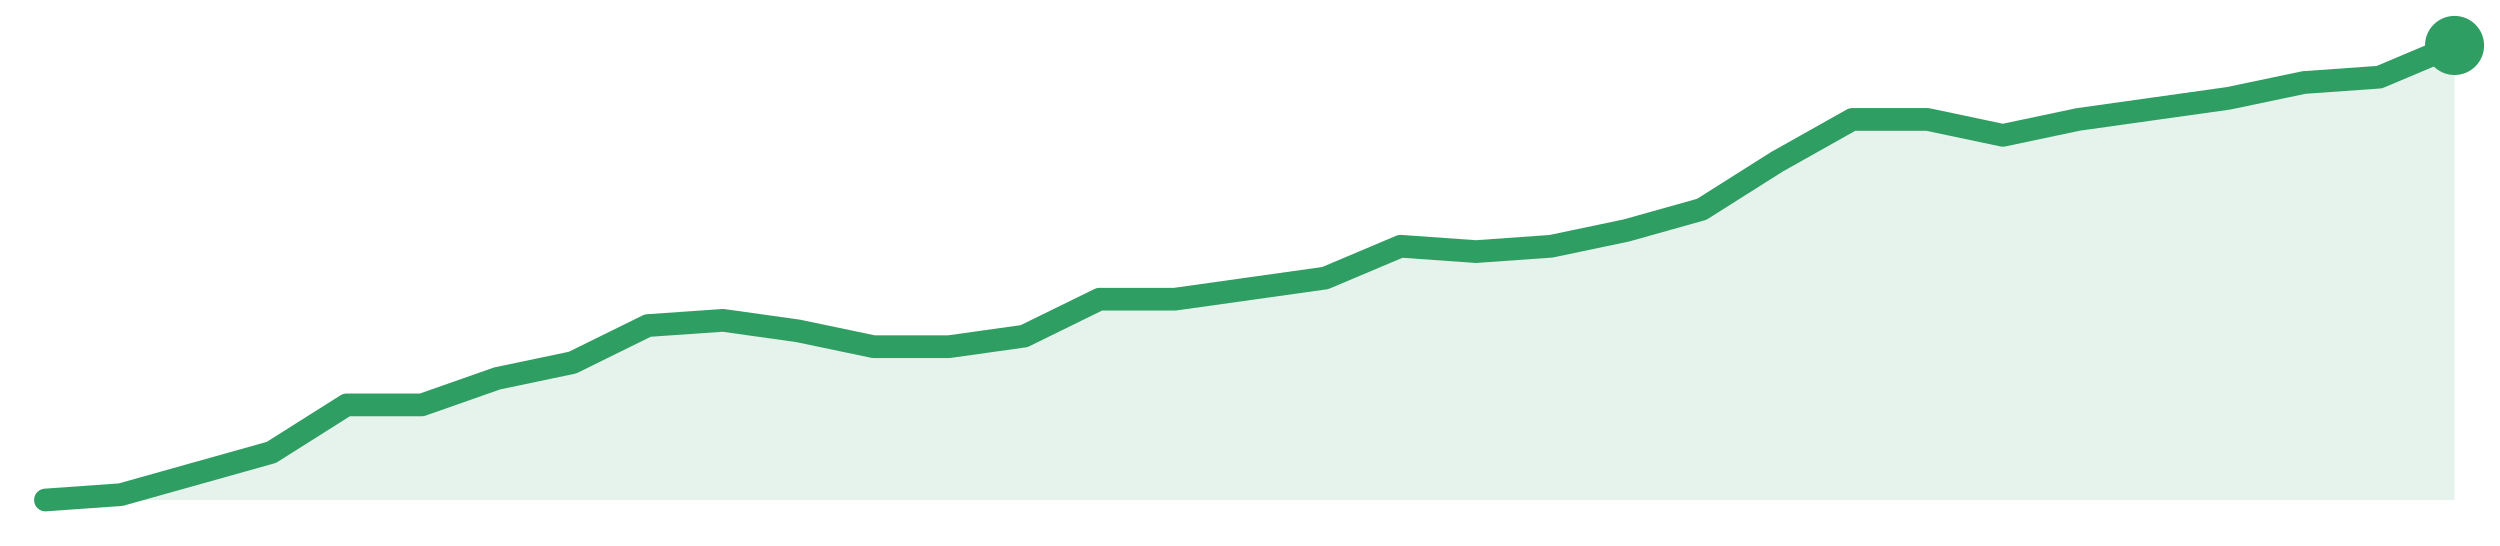
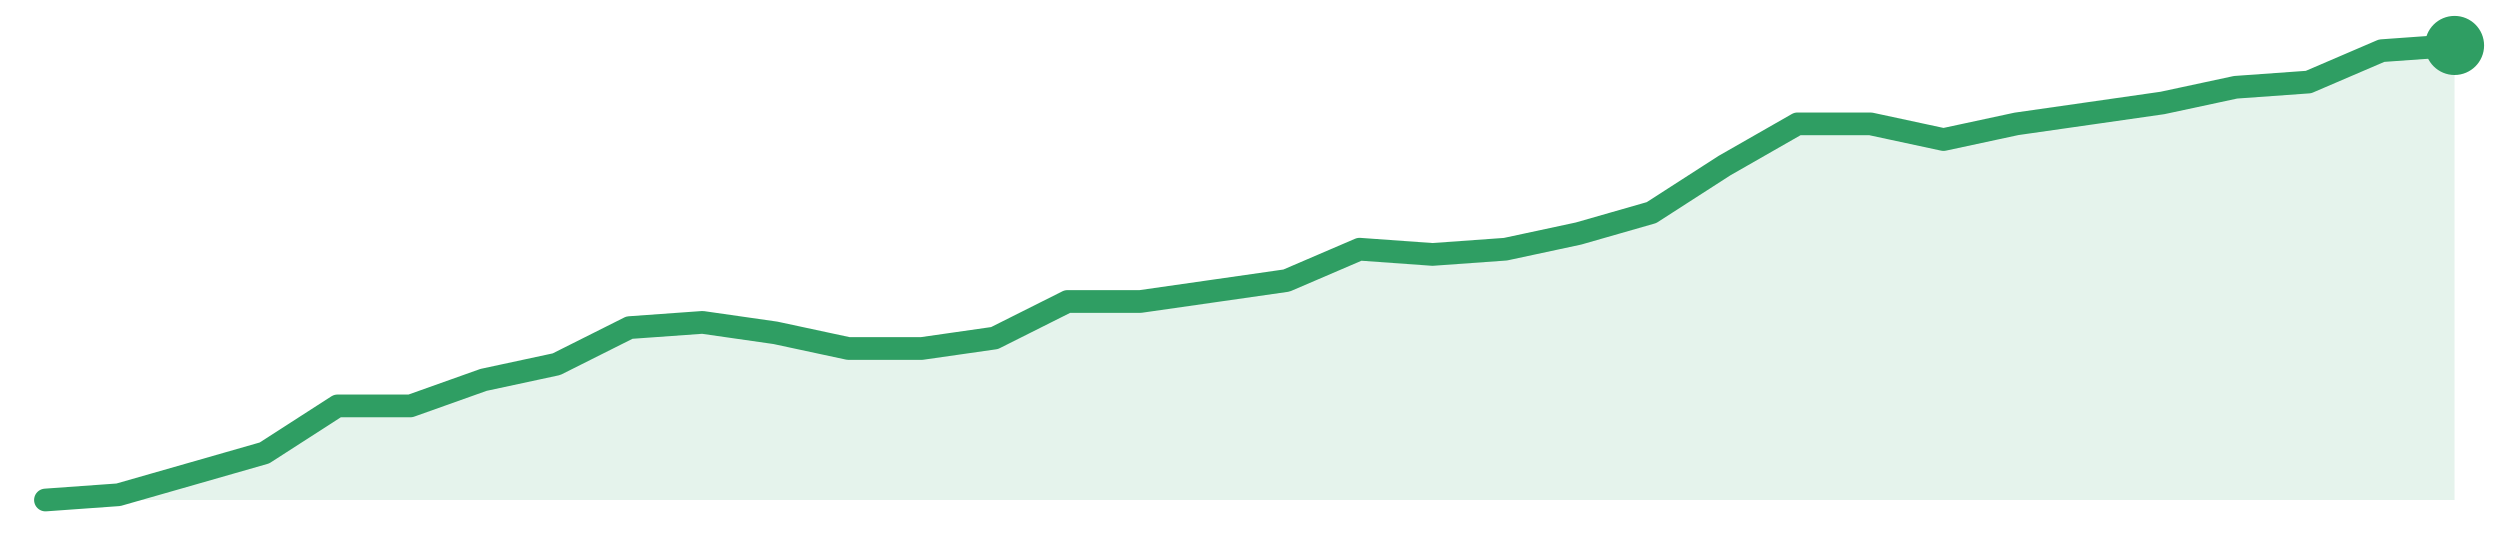
<svg xmlns="http://www.w3.org/2000/svg" width="220" height="48" viewBox="0 0 220 48" role="img" aria-label="trend">
-   <path d="M4.0,44.0 L4.0,44.0 L10.62,43.53 L17.25,41.67 L23.88,39.81 L30.5,35.63 L37.12,35.63 L43.75,33.3 L50.38,31.91 L57.0,28.65 L63.62,28.19 L70.25,29.12 L76.88,30.51 L83.5,30.51 L90.12,29.58 L96.75,26.33 L103.38,26.33 L110.0,25.4 L116.62,24.47 L123.25,21.67 L129.88,22.14 L136.5,21.67 L143.12,20.28 L149.75,18.42 L156.38,14.23 L163.0,10.51 L169.62,10.51 L176.25,11.91 L182.88,10.51 L189.5,9.58 L196.12,8.65 L202.75,7.26 L209.38,6.79 L216.0,4.0 L216.0,44.0 Z" fill="#2f9e631f" />
-   <path d="M4.0,44.0 L10.62,43.53 L17.25,41.67 L23.88,39.81 L30.5,35.63 L37.12,35.63 L43.75,33.3 L50.38,31.91 L57.0,28.65 L63.62,28.19 L70.25,29.12 L76.88,30.51 L83.5,30.51 L90.12,29.58 L96.75,26.33 L103.38,26.33 L110.0,25.4 L116.62,24.47 L123.25,21.67 L129.88,22.14 L136.5,21.67 L143.12,20.28 L149.75,18.42 L156.38,14.23 L163.0,10.51 L169.62,10.51 L176.25,11.91 L182.88,10.51 L189.5,9.58 L196.12,8.65 L202.75,7.26 L209.38,6.79 L216.0,4.0" fill="none" stroke="#2f9e63" stroke-width="2" stroke-linejoin="round" stroke-linecap="round" />
+   <path d="M4.0,44.0 L4.0,44.0 L10.42,43.54 L16.85,41.7 L23.27,39.86 L29.7,35.72 L36.12,35.72 L42.55,33.43 L48.97,32.05 L55.39,28.83 L61.82,28.37 L68.24,29.29 L74.67,30.67 L81.09,30.67 L87.52,29.75 L93.94,26.53 L100.36,26.53 L106.79,25.61 L113.21,24.69 L119.64,21.93 L126.06,22.39 L132.48,21.93 L138.91,20.55 L145.33,18.71 L151.76,14.57 L158.18,10.9 L164.61,10.9 L171.03,12.28 L177.45,10.9 L183.88,9.98 L190.3,9.06 L196.73,7.68 L203.15,7.22 L209.58,4.46 L216.0,4.0 L216.0,44.0 Z" fill="#2f9e631f" />
+   <path d="M4.0,44.0 L10.42,43.54 L16.85,41.7 L23.27,39.86 L29.7,35.72 L36.12,35.72 L42.55,33.43 L48.97,32.05 L55.39,28.83 L61.82,28.37 L68.24,29.29 L74.67,30.67 L81.09,30.67 L87.52,29.75 L93.94,26.53 L100.36,26.53 L106.79,25.61 L113.21,24.69 L119.64,21.93 L126.06,22.39 L132.48,21.93 L138.91,20.55 L145.33,18.71 L151.76,14.57 L158.18,10.9 L164.61,10.9 L171.03,12.28 L177.45,10.9 L183.88,9.98 L190.3,9.06 L196.73,7.68 L203.15,7.22 L209.58,4.46 L216.0,4.0" fill="none" stroke="#2f9e63" stroke-width="2" stroke-linejoin="round" stroke-linecap="round" />
  <circle cx="216.0" cy="4.0" r="2.6" fill="#2f9e63" />
</svg>
